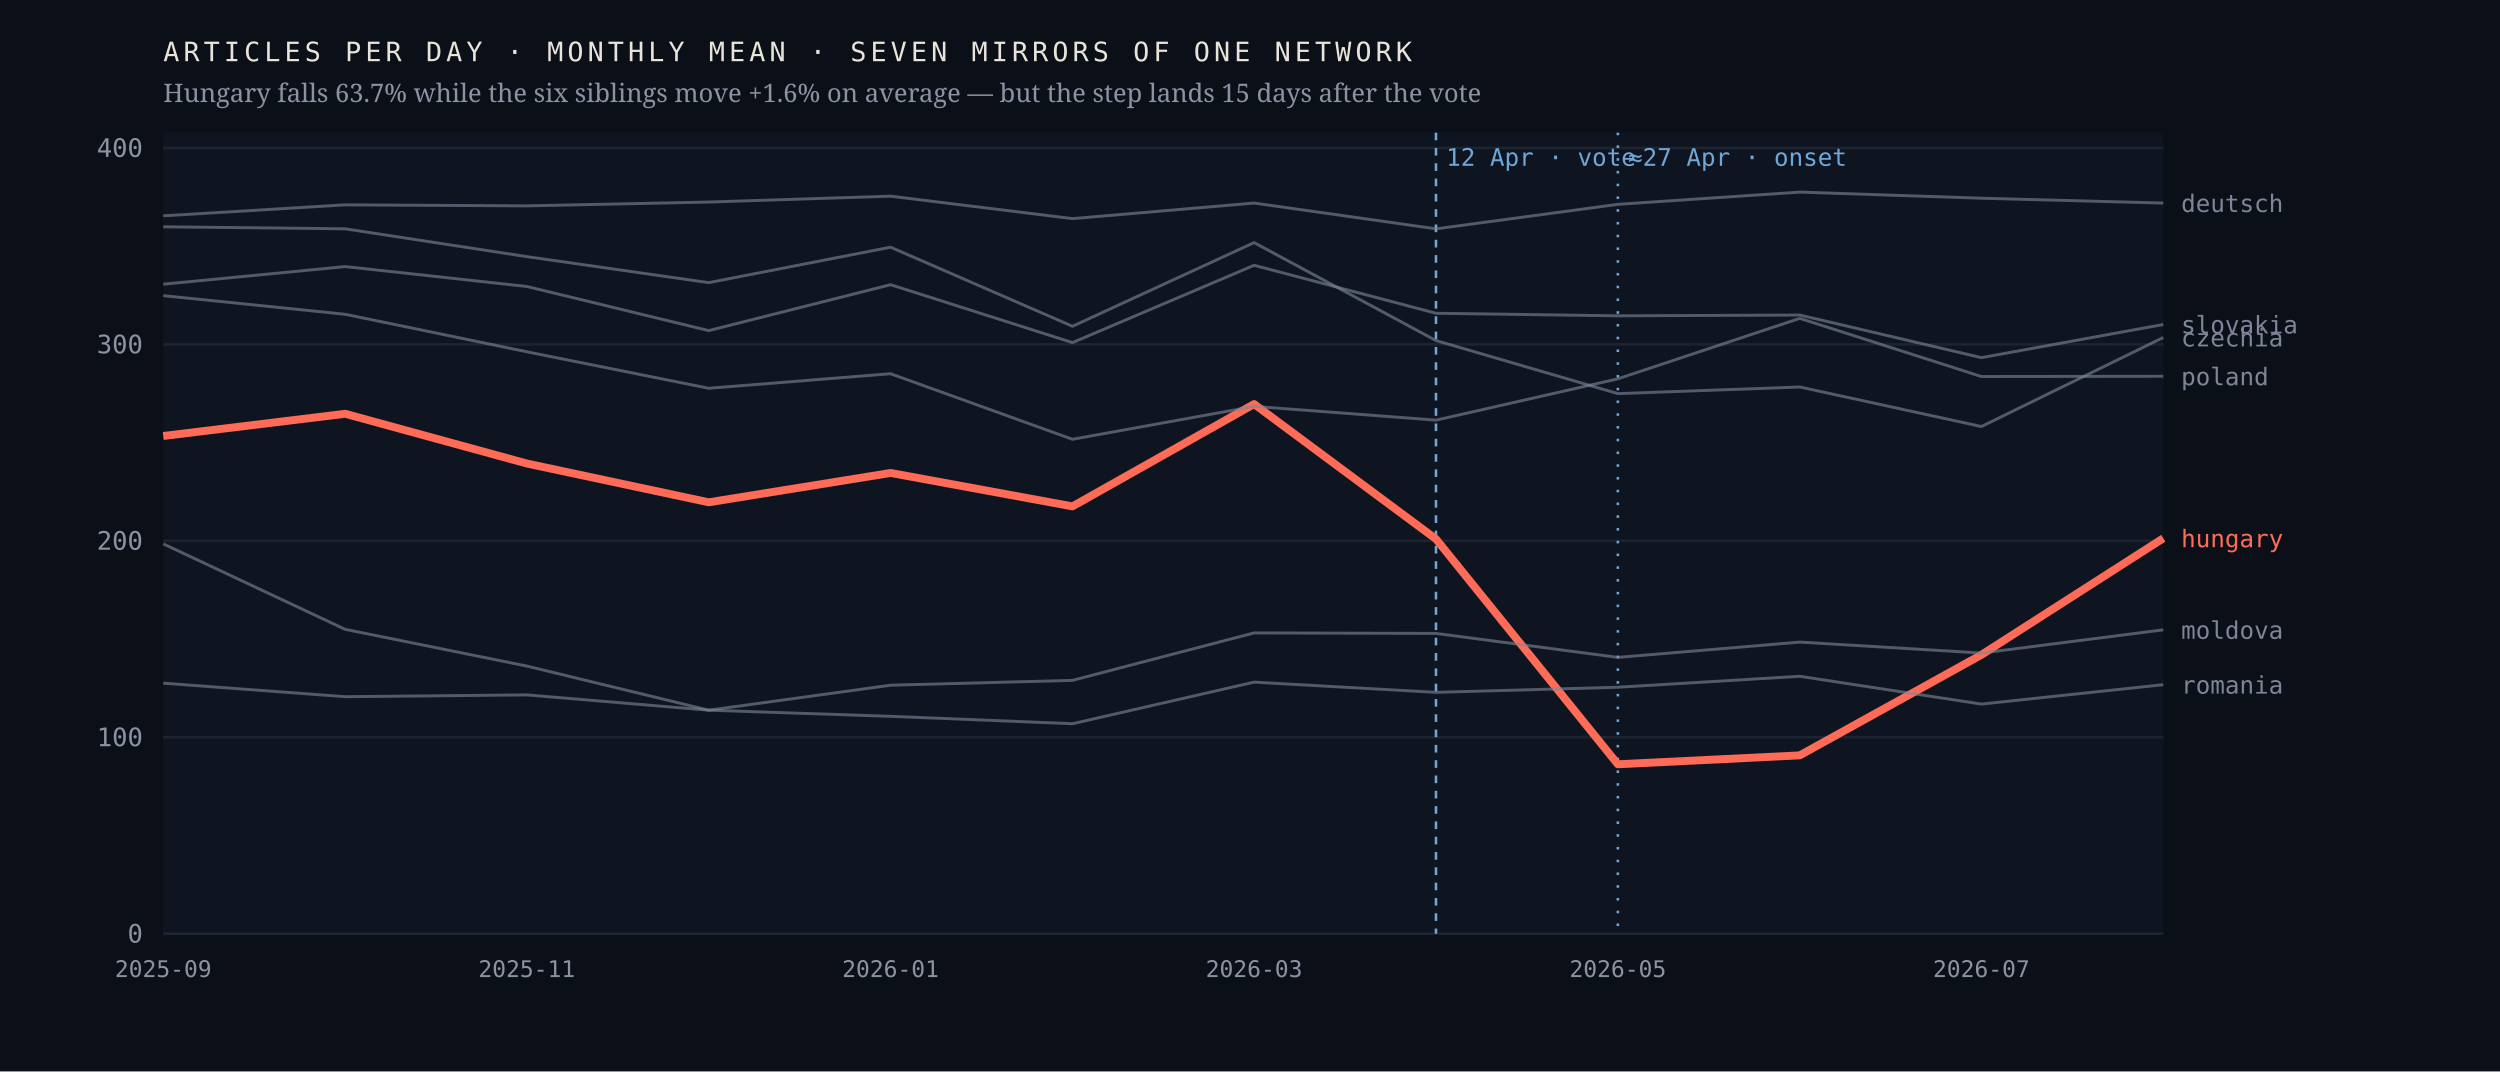
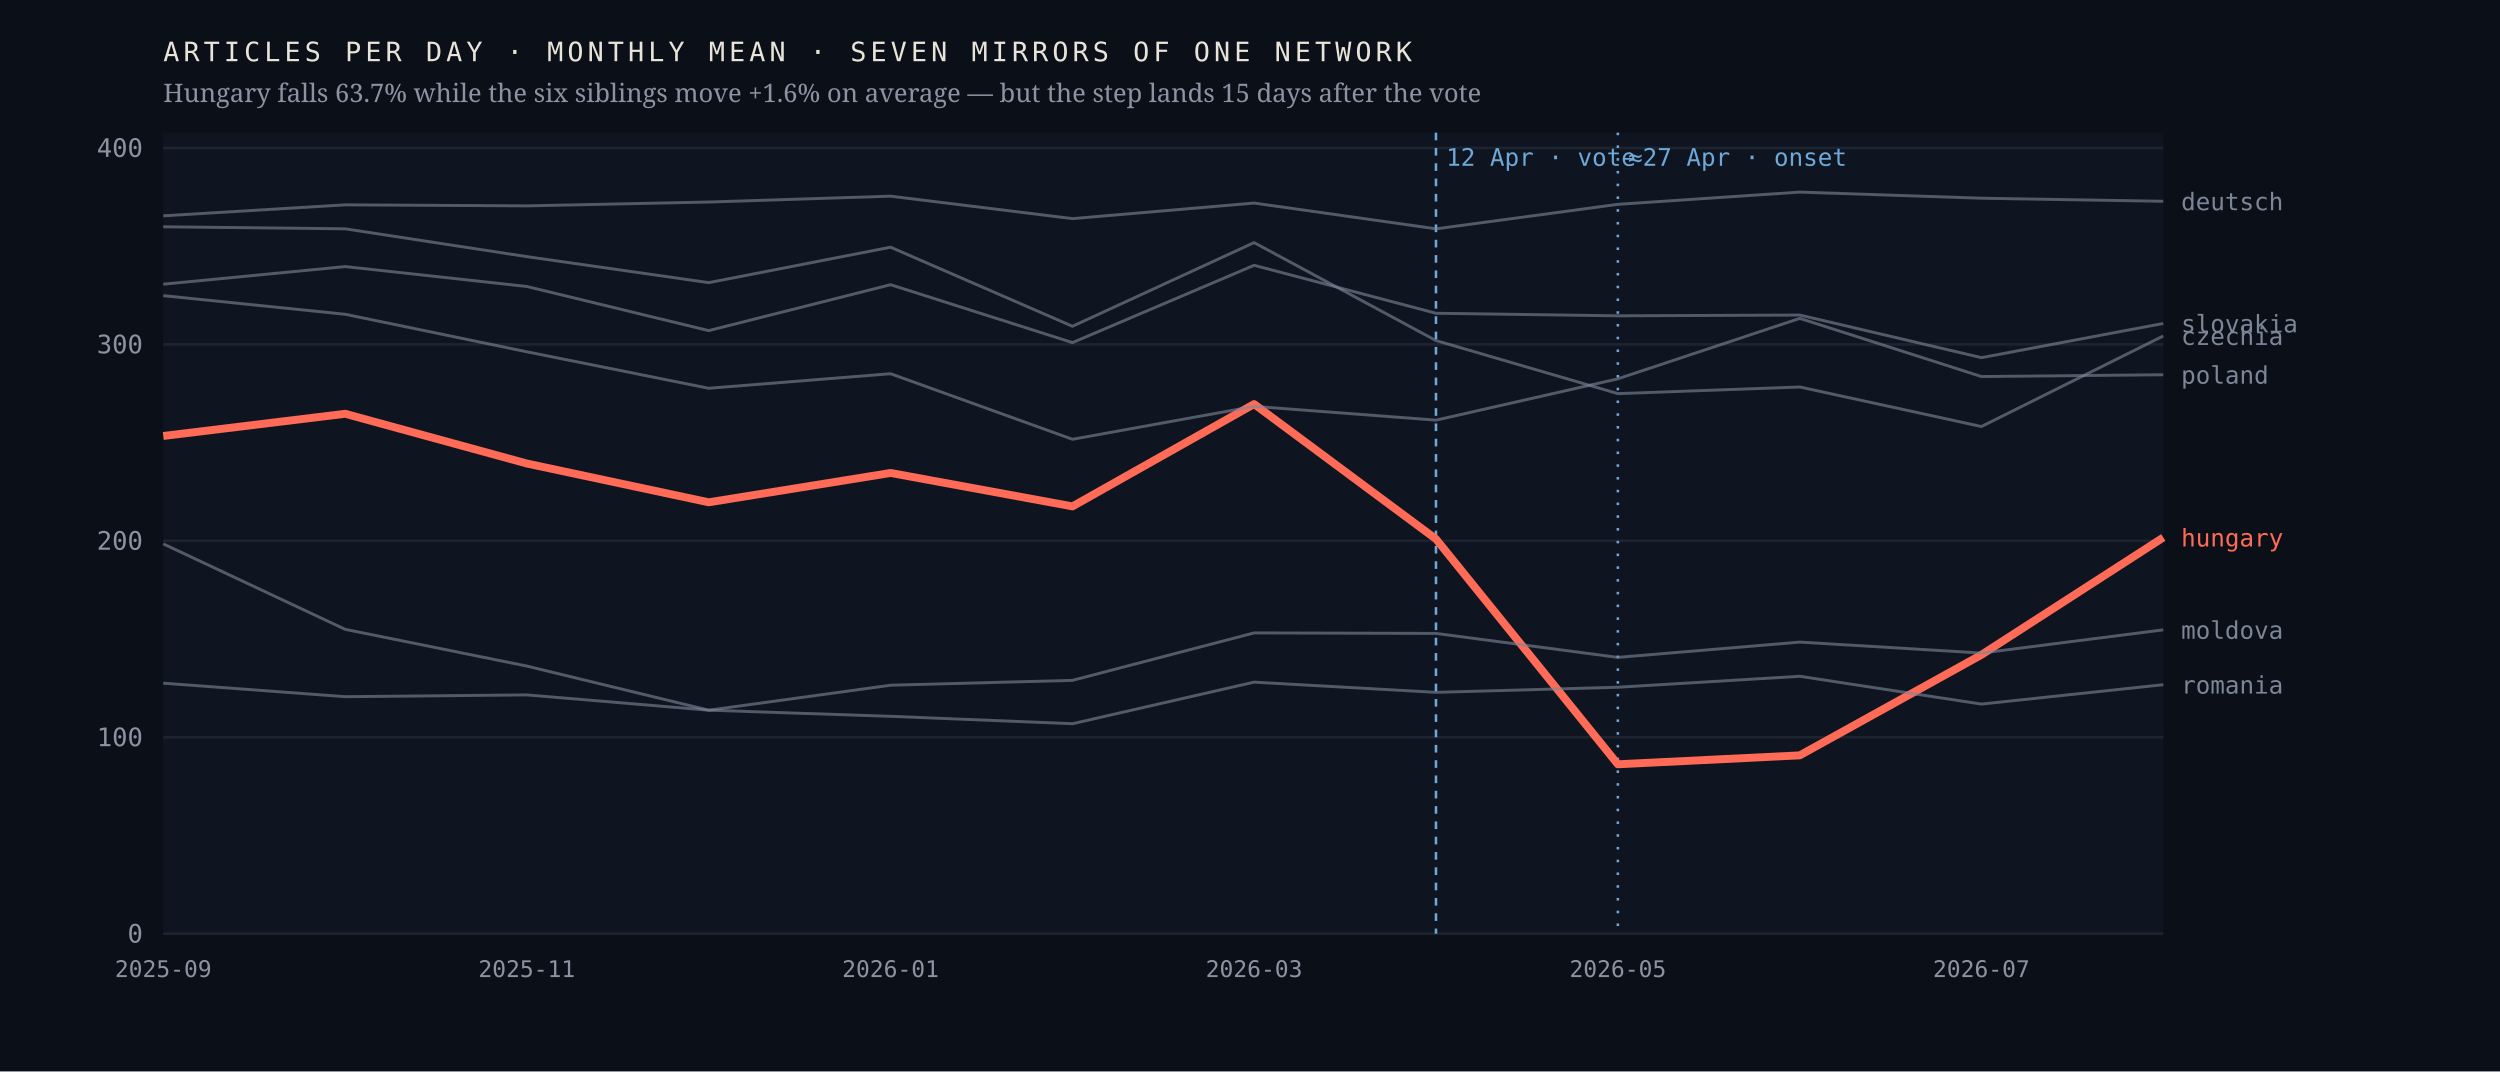
<svg xmlns="http://www.w3.org/2000/svg" viewBox="0 0 980 420" width="980" height="420" role="img" aria-label="Monthly output of seven mirrors of one network; the Hungarian line falls 63.7% after April 2026 while the six others hold roughly flat">
  <rect width="980" height="420" fill="#0b1018" />
  <rect x="64" y="52" width="784" height="314" fill="#0f1520" />
  <line x1="64" y1="366.0" x2="848" y2="366.0" stroke="#1d2430" stroke-width="1" />
  <text x="56.0" y="369.5" font-family="ui-monospace,'IBM Plex Mono',Menlo,monospace" font-size="10" font-weight="400" letter-spacing="0" fill="#8b93a3" text-anchor="end">0</text>
  <line x1="64" y1="289.0" x2="848" y2="289.0" stroke="#1d2430" stroke-width="1" />
  <text x="56.0" y="292.5" font-family="ui-monospace,'IBM Plex Mono',Menlo,monospace" font-size="10" font-weight="400" letter-spacing="0" fill="#8b93a3" text-anchor="end">100</text>
  <line x1="64" y1="212.0" x2="848" y2="212.0" stroke="#1d2430" stroke-width="1" />
  <text x="56.0" y="215.5" font-family="ui-monospace,'IBM Plex Mono',Menlo,monospace" font-size="10" font-weight="400" letter-spacing="0" fill="#8b93a3" text-anchor="end">200</text>
  <line x1="64" y1="135.0" x2="848" y2="135.0" stroke="#1d2430" stroke-width="1" />
  <text x="56.0" y="138.5" font-family="ui-monospace,'IBM Plex Mono',Menlo,monospace" font-size="10" font-weight="400" letter-spacing="0" fill="#8b93a3" text-anchor="end">300</text>
  <line x1="64" y1="58.0" x2="848" y2="58.0" stroke="#1d2430" stroke-width="1" />
  <text x="56.0" y="61.5" font-family="ui-monospace,'IBM Plex Mono',Menlo,monospace" font-size="10" font-weight="400" letter-spacing="0" fill="#8b93a3" text-anchor="end">400</text>
  <line x1="562.9" y1="52" x2="562.9" y2="366" stroke="#6ea8d8" stroke-width="1" stroke-dasharray="3 3" />
  <text x="566.9" y="65.0" font-family="ui-monospace,'IBM Plex Mono',Menlo,monospace" font-size="9.5" font-weight="400" letter-spacing="0" fill="#6ea8d8" text-anchor="start">12 Apr · vote</text>
  <line x1="634.2" y1="52" x2="634.2" y2="366" stroke="#6ea8d8" stroke-width="1" stroke-dasharray="1 4" />
  <text x="638.2" y="65.0" font-family="ui-monospace,'IBM Plex Mono',Menlo,monospace" font-size="9.5" font-weight="400" letter-spacing="0" fill="#6ea8d8" text-anchor="start">≈27 Apr · onset</text>
-   <polyline points="64.0,170.9 135.3,162.2 206.5,181.7 277.8,196.9 349.1,185.4 420.4,198.5 491.6,158.4 562.9,211.3 634.2,299.6 705.5,296.1 776.7,256.7 848.0,211.0" fill="none" stroke="#ff6b57" stroke-width="3.1" stroke-opacity="1" stroke-linejoin="round" />
-   <text x="855.0" y="214.5" font-family="ui-monospace,'IBM Plex Mono',Menlo,monospace" font-size="9.5" font-weight="500" letter-spacing="0" fill="#ff6b57" text-anchor="start">hungary</text>
-   <polyline points="64.0,88.9 135.3,89.7 206.5,100.6 277.8,110.8 349.1,96.9 420.4,127.9 491.6,95.1 562.9,133.5 634.2,154.3 705.5,151.7 776.7,167.2 848.0,132.3" fill="none" stroke="#7c8698" stroke-width="1.15" stroke-opacity="0.62" stroke-linejoin="round" />
-   <text x="855.0" y="135.8" font-family="ui-monospace,'IBM Plex Mono',Menlo,monospace" font-size="9.5" font-weight="400" letter-spacing="0" fill="#7c8698" text-anchor="start">czechia</text>
-   <polyline points="64.0,84.6 135.3,80.3 206.5,80.7 277.8,79.2 349.1,76.9 420.4,85.7 491.6,79.6 562.9,89.7 634.2,80.1 705.5,75.3 776.7,77.7 848.0,79.6" fill="none" stroke="#7c8698" stroke-width="1.15" stroke-opacity="0.62" stroke-linejoin="round" />
-   <text x="855.0" y="83.1" font-family="ui-monospace,'IBM Plex Mono',Menlo,monospace" font-size="9.5" font-weight="400" letter-spacing="0" fill="#7c8698" text-anchor="start">deutsch</text>
+   <polyline points="64.0,170.9 135.3,162.2 206.5,181.7 277.8,196.9 349.1,185.4 420.4,198.5 491.6,158.4 562.9,211.3 634.2,299.6 705.5,296.1 776.7,256.7 848.0,210.7" fill="none" stroke="#ff6b57" stroke-width="3.1" stroke-opacity="1" stroke-linejoin="round" />
+   <text x="855.0" y="214.2" font-family="ui-monospace,'IBM Plex Mono',Menlo,monospace" font-size="9.5" font-weight="500" letter-spacing="0" fill="#ff6b57" text-anchor="start">hungary</text>
+   <polyline points="64.0,88.9 135.3,89.7 206.5,100.6 277.8,110.8 349.1,96.9 420.4,127.9 491.6,95.1 562.9,133.5 634.2,154.3 705.5,151.7 776.7,167.2 848.0,131.7" fill="none" stroke="#7c8698" stroke-width="1.15" stroke-opacity="0.62" stroke-linejoin="round" />
+   <text x="855.0" y="135.2" font-family="ui-monospace,'IBM Plex Mono',Menlo,monospace" font-size="9.5" font-weight="400" letter-spacing="0" fill="#7c8698" text-anchor="start">czechia</text>
+   <polyline points="64.0,84.6 135.3,80.3 206.5,80.7 277.8,79.2 349.1,76.9 420.4,85.7 491.6,79.6 562.9,89.7 634.2,80.1 705.5,75.3 776.7,77.7 848.0,78.9" fill="none" stroke="#7c8698" stroke-width="1.15" stroke-opacity="0.62" stroke-linejoin="round" />
+   <text x="855.0" y="82.4" font-family="ui-monospace,'IBM Plex Mono',Menlo,monospace" font-size="9.5" font-weight="400" letter-spacing="0" fill="#7c8698" text-anchor="start">deutsch</text>
  <polyline points="64.0,213.2 135.3,246.7 206.5,261.1 277.8,278.4 349.1,268.6 420.4,266.7 491.6,248.1 562.9,248.3 634.2,257.7 705.5,251.7 776.7,256.0 848.0,246.9" fill="none" stroke="#7c8698" stroke-width="1.15" stroke-opacity="0.62" stroke-linejoin="round" />
  <text x="855.0" y="250.4" font-family="ui-monospace,'IBM Plex Mono',Menlo,monospace" font-size="9.5" font-weight="400" letter-spacing="0" fill="#7c8698" text-anchor="start">moldova</text>
-   <polyline points="64.0,115.9 135.3,123.2 206.5,137.9 277.8,152.2 349.1,146.5 420.4,172.2 491.6,159.3 562.9,164.7 634.2,148.5 705.5,124.8 776.7,147.6 848.0,147.5" fill="none" stroke="#7c8698" stroke-width="1.15" stroke-opacity="0.62" stroke-linejoin="round" />
-   <text x="855.0" y="151.0" font-family="ui-monospace,'IBM Plex Mono',Menlo,monospace" font-size="9.5" font-weight="400" letter-spacing="0" fill="#7c8698" text-anchor="start">poland</text>
+   <polyline points="64.0,115.9 135.3,123.2 206.5,137.9 277.8,152.2 349.1,146.5 420.4,172.2 491.6,159.3 562.9,164.7 634.2,148.5 705.5,124.8 776.7,147.6 848.0,146.9" fill="none" stroke="#7c8698" stroke-width="1.15" stroke-opacity="0.62" stroke-linejoin="round" />
+   <text x="855.0" y="150.4" font-family="ui-monospace,'IBM Plex Mono',Menlo,monospace" font-size="9.5" font-weight="400" letter-spacing="0" fill="#7c8698" text-anchor="start">poland</text>
  <polyline points="64.0,267.8 135.3,273.1 206.5,272.4 277.8,278.4 349.1,280.8 420.4,283.7 491.6,267.4 562.9,271.4 634.2,269.4 705.5,265.1 776.7,276.0 848.0,268.4" fill="none" stroke="#7c8698" stroke-width="1.15" stroke-opacity="0.62" stroke-linejoin="round" />
  <text x="855.0" y="271.9" font-family="ui-monospace,'IBM Plex Mono',Menlo,monospace" font-size="9.5" font-weight="400" letter-spacing="0" fill="#7c8698" text-anchor="start">romania</text>
-   <polyline points="64.0,111.4 135.3,104.5 206.5,112.3 277.8,129.6 349.1,111.6 420.4,134.3 491.6,104.0 562.9,122.8 634.2,123.8 705.5,123.5 776.7,140.2 848.0,127.2" fill="none" stroke="#7c8698" stroke-width="1.15" stroke-opacity="0.62" stroke-linejoin="round" />
-   <text x="855.0" y="130.7" font-family="ui-monospace,'IBM Plex Mono',Menlo,monospace" font-size="9.5" font-weight="400" letter-spacing="0" fill="#7c8698" text-anchor="start">slovakia</text>
+   <polyline points="64.0,111.4 135.3,104.5 206.5,112.3 277.8,129.6 349.1,111.6 420.4,134.3 491.6,104.0 562.9,122.8 634.2,123.8 705.5,123.5 776.7,140.2 848.0,126.8" fill="none" stroke="#7c8698" stroke-width="1.15" stroke-opacity="0.62" stroke-linejoin="round" />
+   <text x="855.0" y="130.3" font-family="ui-monospace,'IBM Plex Mono',Menlo,monospace" font-size="9.5" font-weight="400" letter-spacing="0" fill="#7c8698" text-anchor="start">slovakia</text>
  <text x="64.0" y="383.0" font-family="ui-monospace,'IBM Plex Mono',Menlo,monospace" font-size="9" font-weight="400" letter-spacing="0" fill="#8b93a3" text-anchor="middle">2025-09</text>
  <text x="206.5" y="383.0" font-family="ui-monospace,'IBM Plex Mono',Menlo,monospace" font-size="9" font-weight="400" letter-spacing="0" fill="#8b93a3" text-anchor="middle">2025-11</text>
  <text x="349.1" y="383.0" font-family="ui-monospace,'IBM Plex Mono',Menlo,monospace" font-size="9" font-weight="400" letter-spacing="0" fill="#8b93a3" text-anchor="middle">2026-01</text>
  <text x="491.6" y="383.0" font-family="ui-monospace,'IBM Plex Mono',Menlo,monospace" font-size="9" font-weight="400" letter-spacing="0" fill="#8b93a3" text-anchor="middle">2026-03</text>
  <text x="634.2" y="383.0" font-family="ui-monospace,'IBM Plex Mono',Menlo,monospace" font-size="9" font-weight="400" letter-spacing="0" fill="#8b93a3" text-anchor="middle">2026-05</text>
  <text x="776.7" y="383.0" font-family="ui-monospace,'IBM Plex Mono',Menlo,monospace" font-size="9" font-weight="400" letter-spacing="0" fill="#8b93a3" text-anchor="middle">2026-07</text>
  <text x="64.0" y="24.0" font-family="ui-monospace,'IBM Plex Mono',Menlo,monospace" font-size="10.5" font-weight="400" letter-spacing="1.6" fill="#e9e4da" text-anchor="start">ARTICLES PER DAY · MONTHLY MEAN · SEVEN MIRRORS OF ONE NETWORK</text>
  <text x="64.0" y="40.0" font-family="'Newsreader',Georgia,serif" font-size="10" font-weight="400" letter-spacing="0" fill="#8b93a3" text-anchor="start">Hungary falls 63.7% while the six siblings move +1.6% on average — but the step lands 15 days after the vote</text>
</svg>
